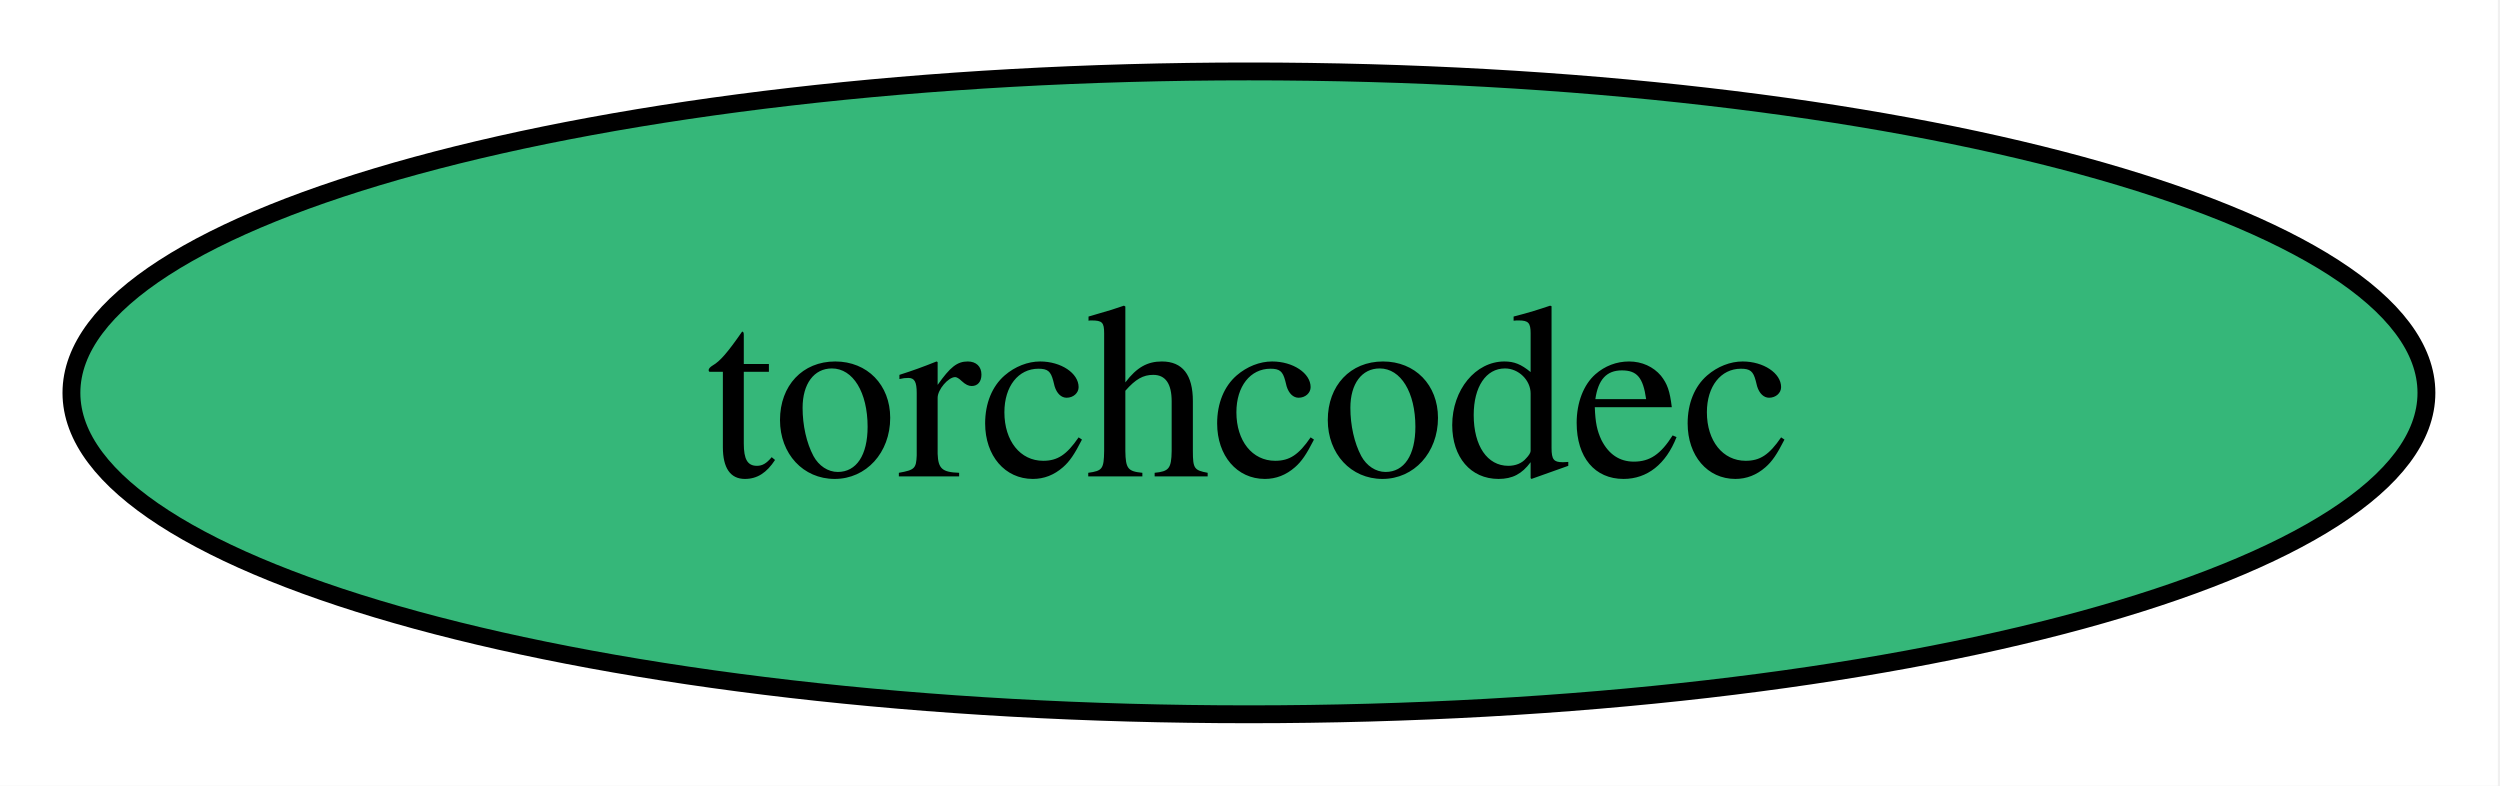
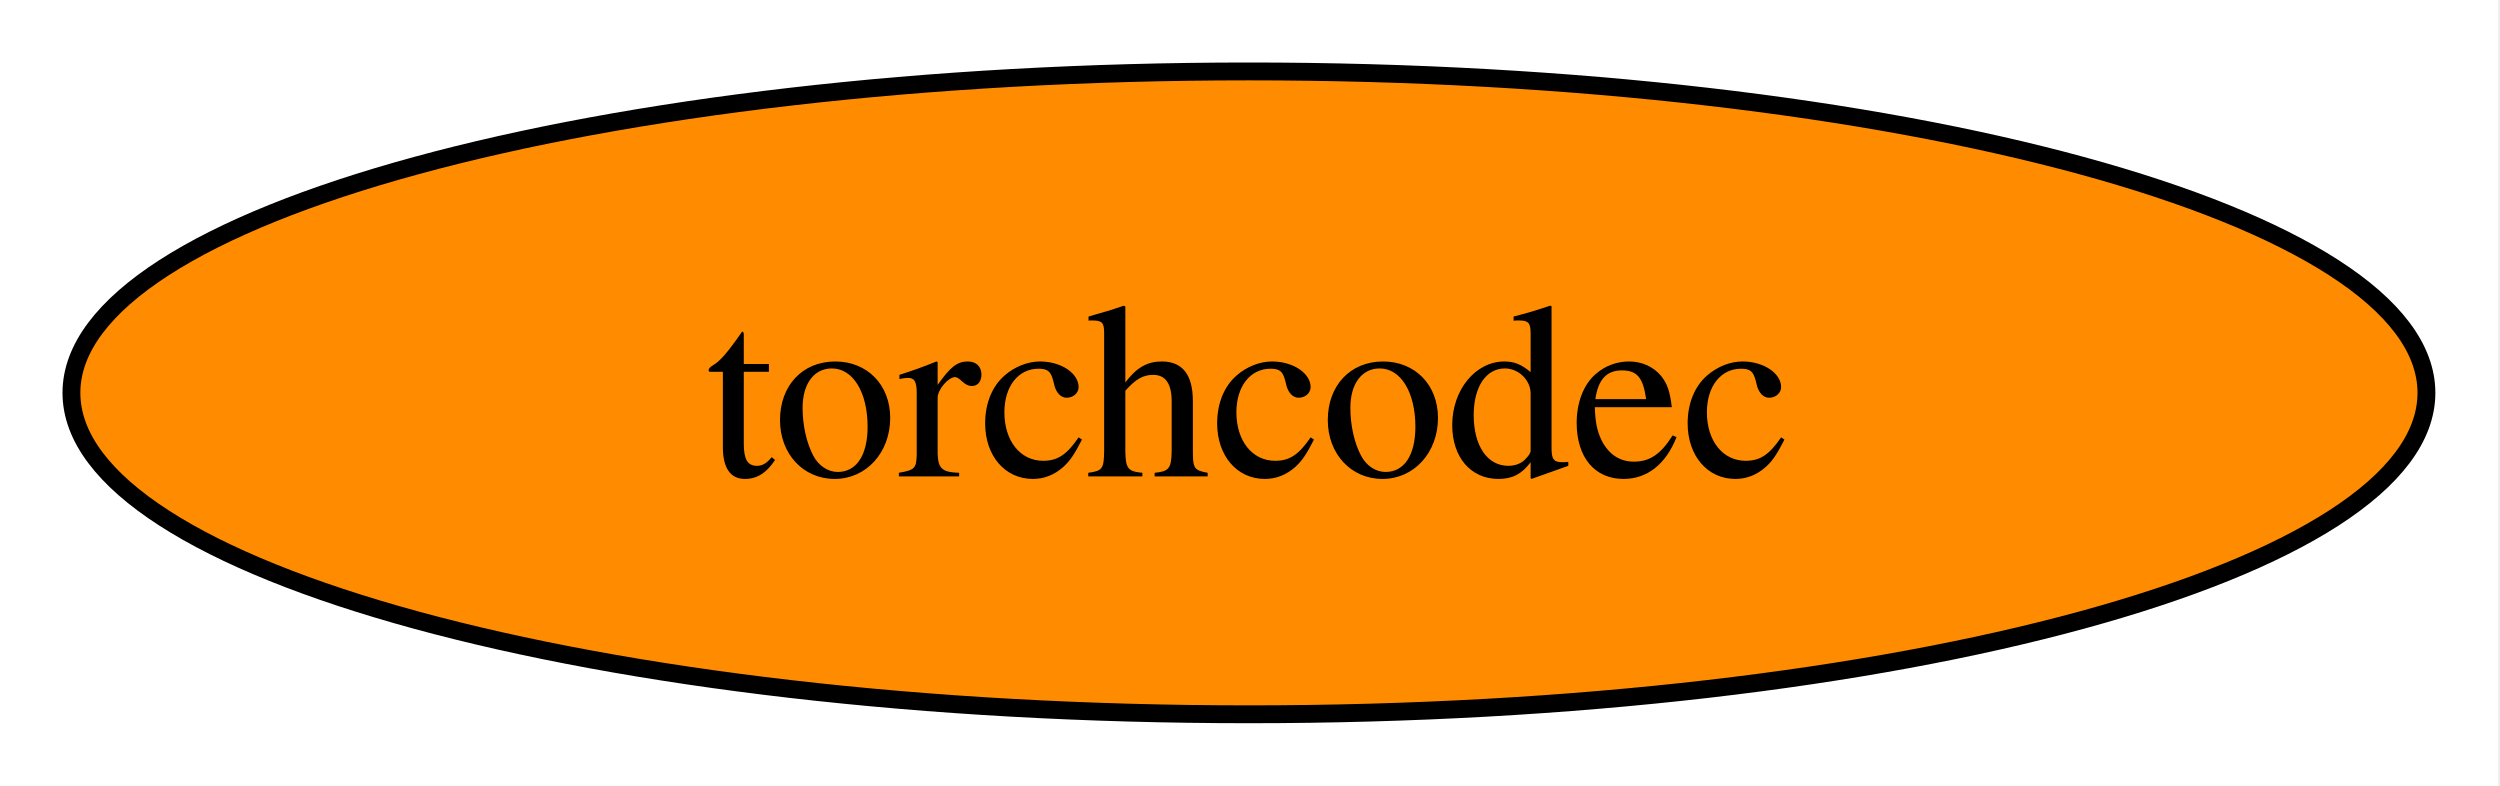
<svg xmlns="http://www.w3.org/2000/svg" xmlns:xlink="http://www.w3.org/1999/xlink" width="140pt" height="44pt" viewBox="0.00 0.00 140.00 44.00">
  <g id="graph0" class="graph" transform="scale(1 1) rotate(0) translate(4 40)">
    <polygon fill="white" stroke="none" points="-4,4 -4,-40 135.88,-40 135.88,4 -4,4" />
    <g id="node1" class="node">
      <g id="a_node1">
        <a xlink:href="https://github.com/conda-forge/torchcodec-feedstock" xlink:title="torchcodec">
-           <ellipse fill="#35b779" stroke="black" cx="65.94" cy="-18" rx="65.94" ry="18" />
+           <ellipse fill="#ff8c00" stroke="black" cx="65.94" cy="-18" rx="65.94" ry="18" />
          <text xml:space="preserve" text-anchor="middle" x="65.94" y="-13.32" font-family="Times,serif" font-size="14.00">torchcodec</text>
        </a>
      </g>
    </g>
  </g>
</svg>
